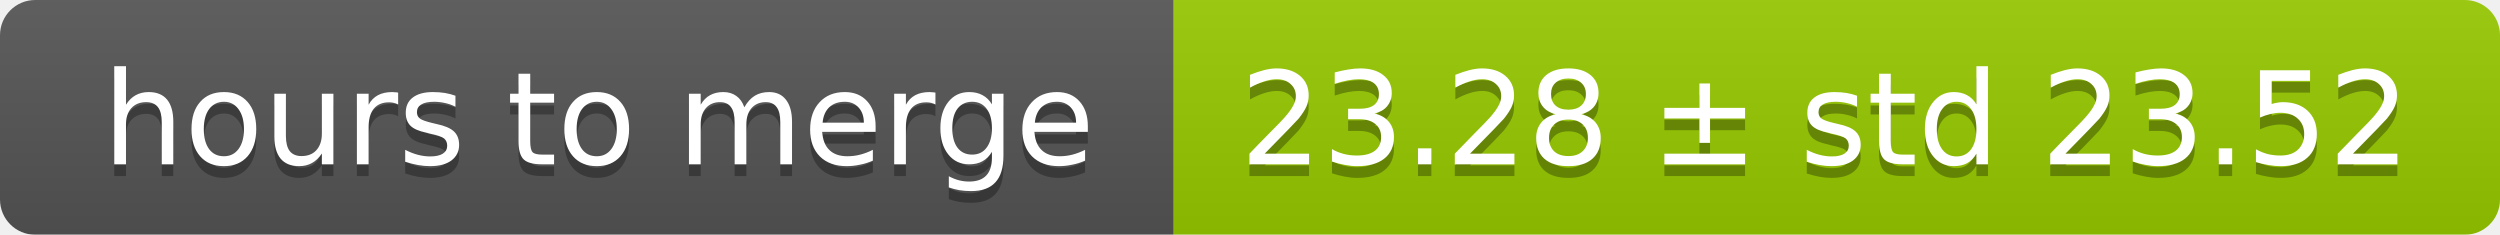
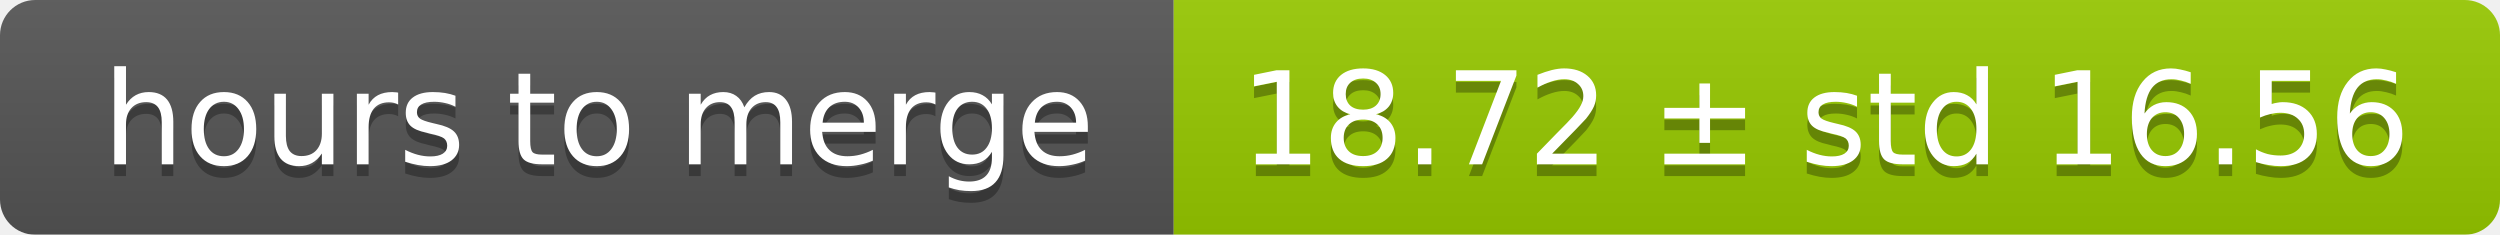
<svg xmlns="http://www.w3.org/2000/svg" width="213" height="20">
  <linearGradient id="smooth" x2="0" y2="100%">
    <stop offset="0" stop-color="#bbb" stop-opacity=".1" />
    <stop offset="1" stop-opacity=".1" />
  </linearGradient>
  <mask id="round">
    <rect width="213" height="20" rx="3" fill="#fff" />
  </mask>
  <g mask="url(#round)">
    <rect width="100" height="20" fill="#555" />
    <rect x="100" width="113" height="20" fill="#97ca00" />
    <rect width="213" height="20" fill="url(#smooth)" />
  </g>
  <g fill="#fff" text-anchor="middle" font-family="DejaVu Sans,Verdana,Geneva,sans-serif" font-size="11">
    <text x="51" y="15" fill="#010101" fill-opacity=".3">hours to merge</text>
    <text x="51" y="14">hours to merge</text>
-     <text x="155.5" y="15" fill="#010101" fill-opacity=".3">23.28 ± std 23.52</text>
-     <text x="155.5" y="14">23.28 ± std 23.52</text>
+     <text x="155.5" y="15" fill="#010101" fill-opacity=".3">18.72 ± std 16.56</text>
+     <text x="155.5" y="14">18.72 ± std 16.56</text>
  </g>
</svg>
